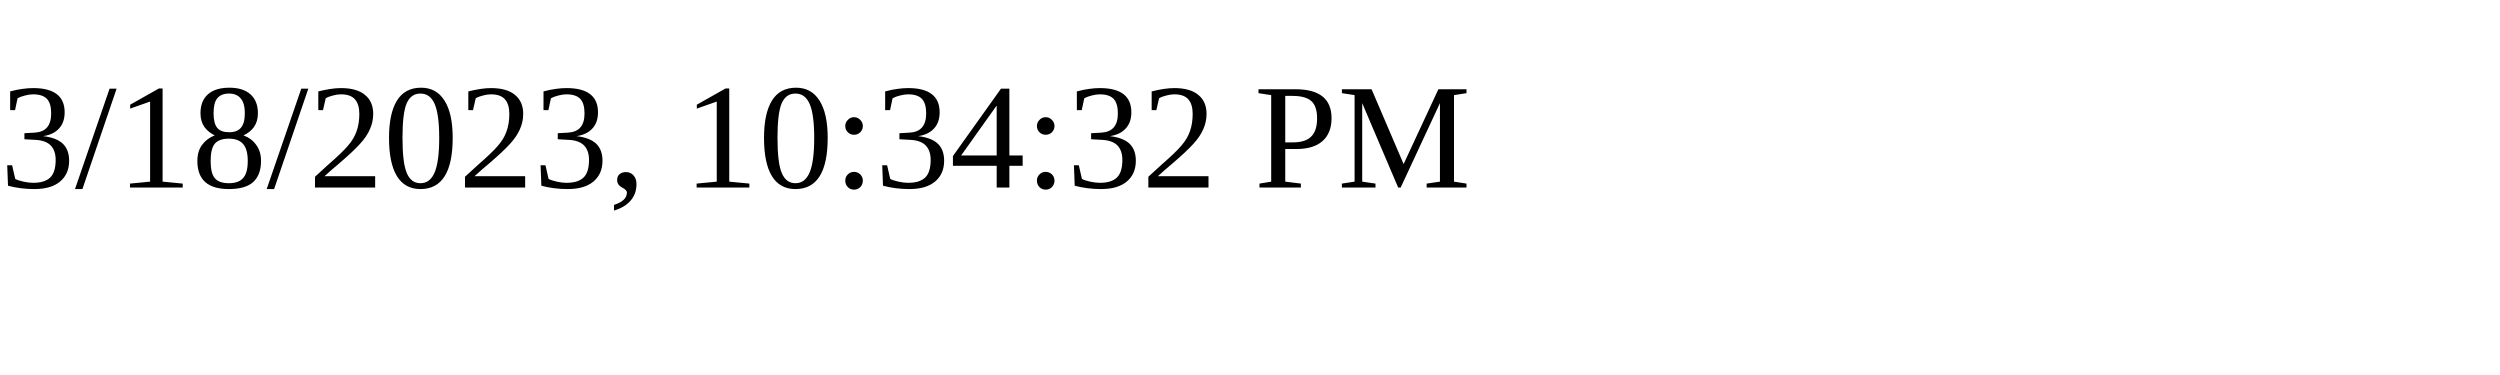
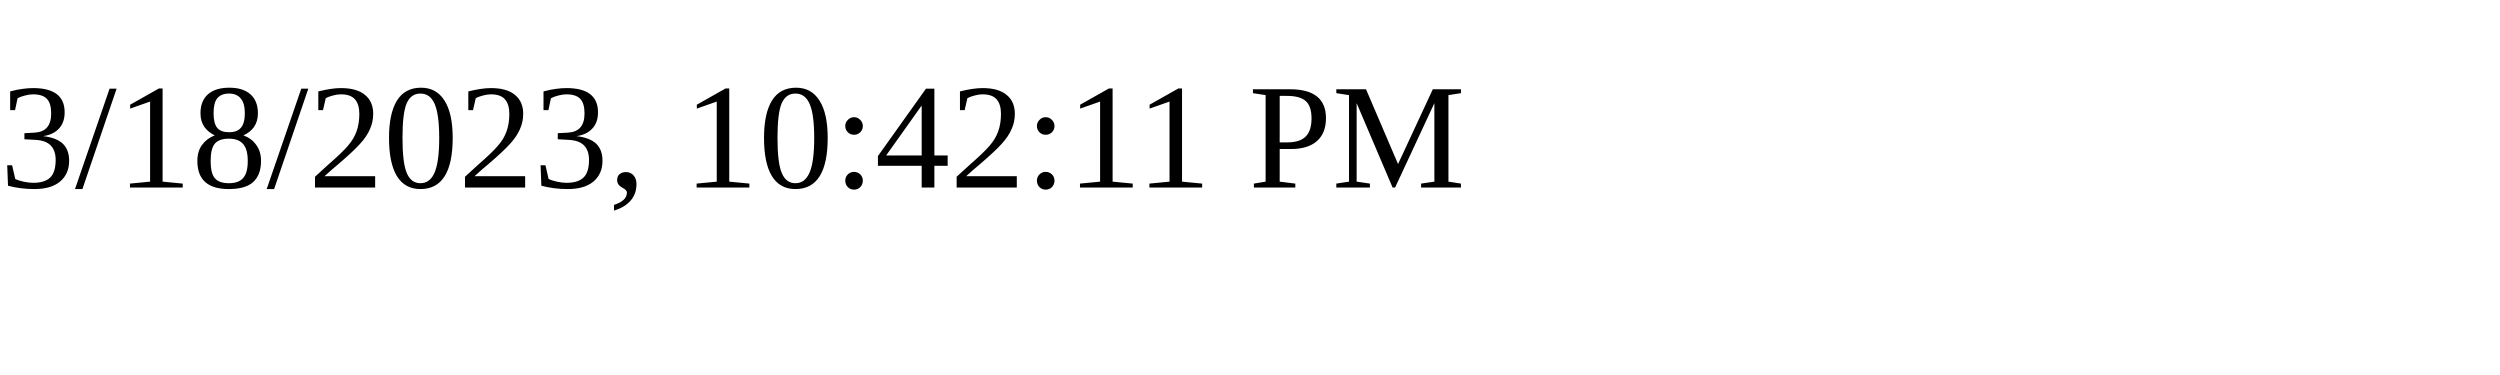
<svg xmlns="http://www.w3.org/2000/svg" height="30" width="200">
-   <text x="0" y="15">3/18/2023, 10:34:32 PM</text>
+   <text x="0" y="15">3/18/2023, 10:42:11 PM</text>
</svg>
